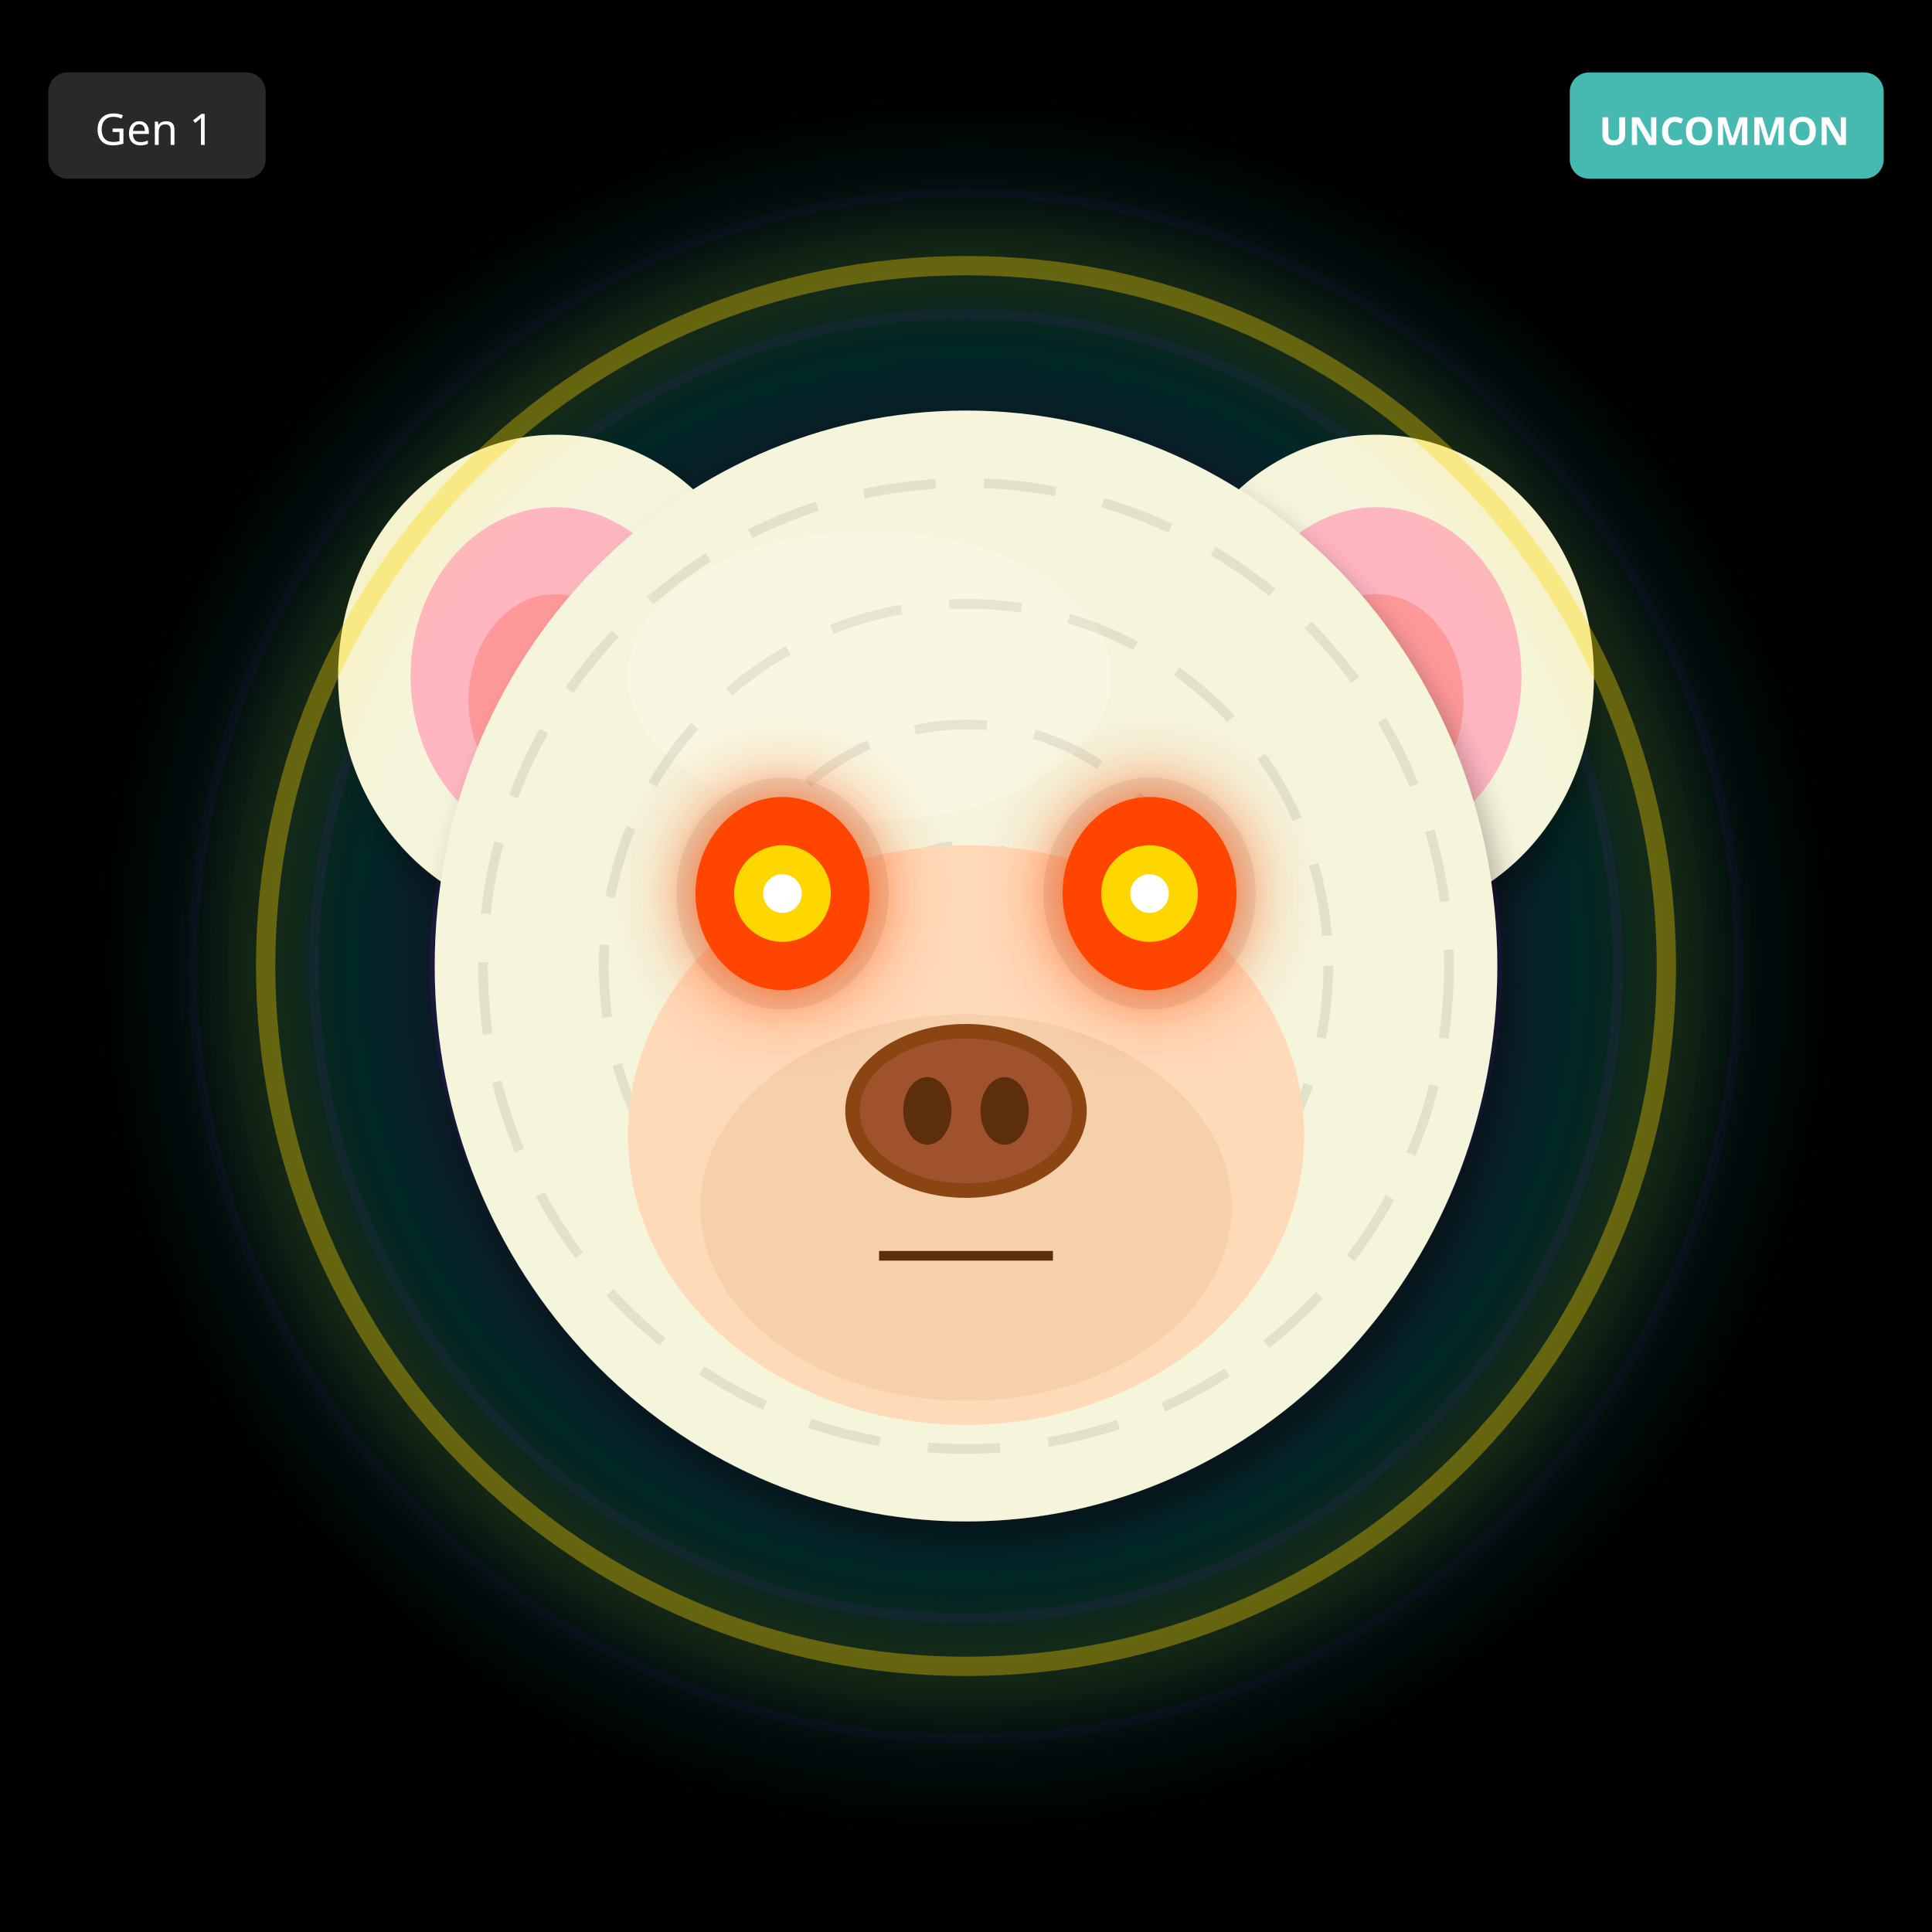
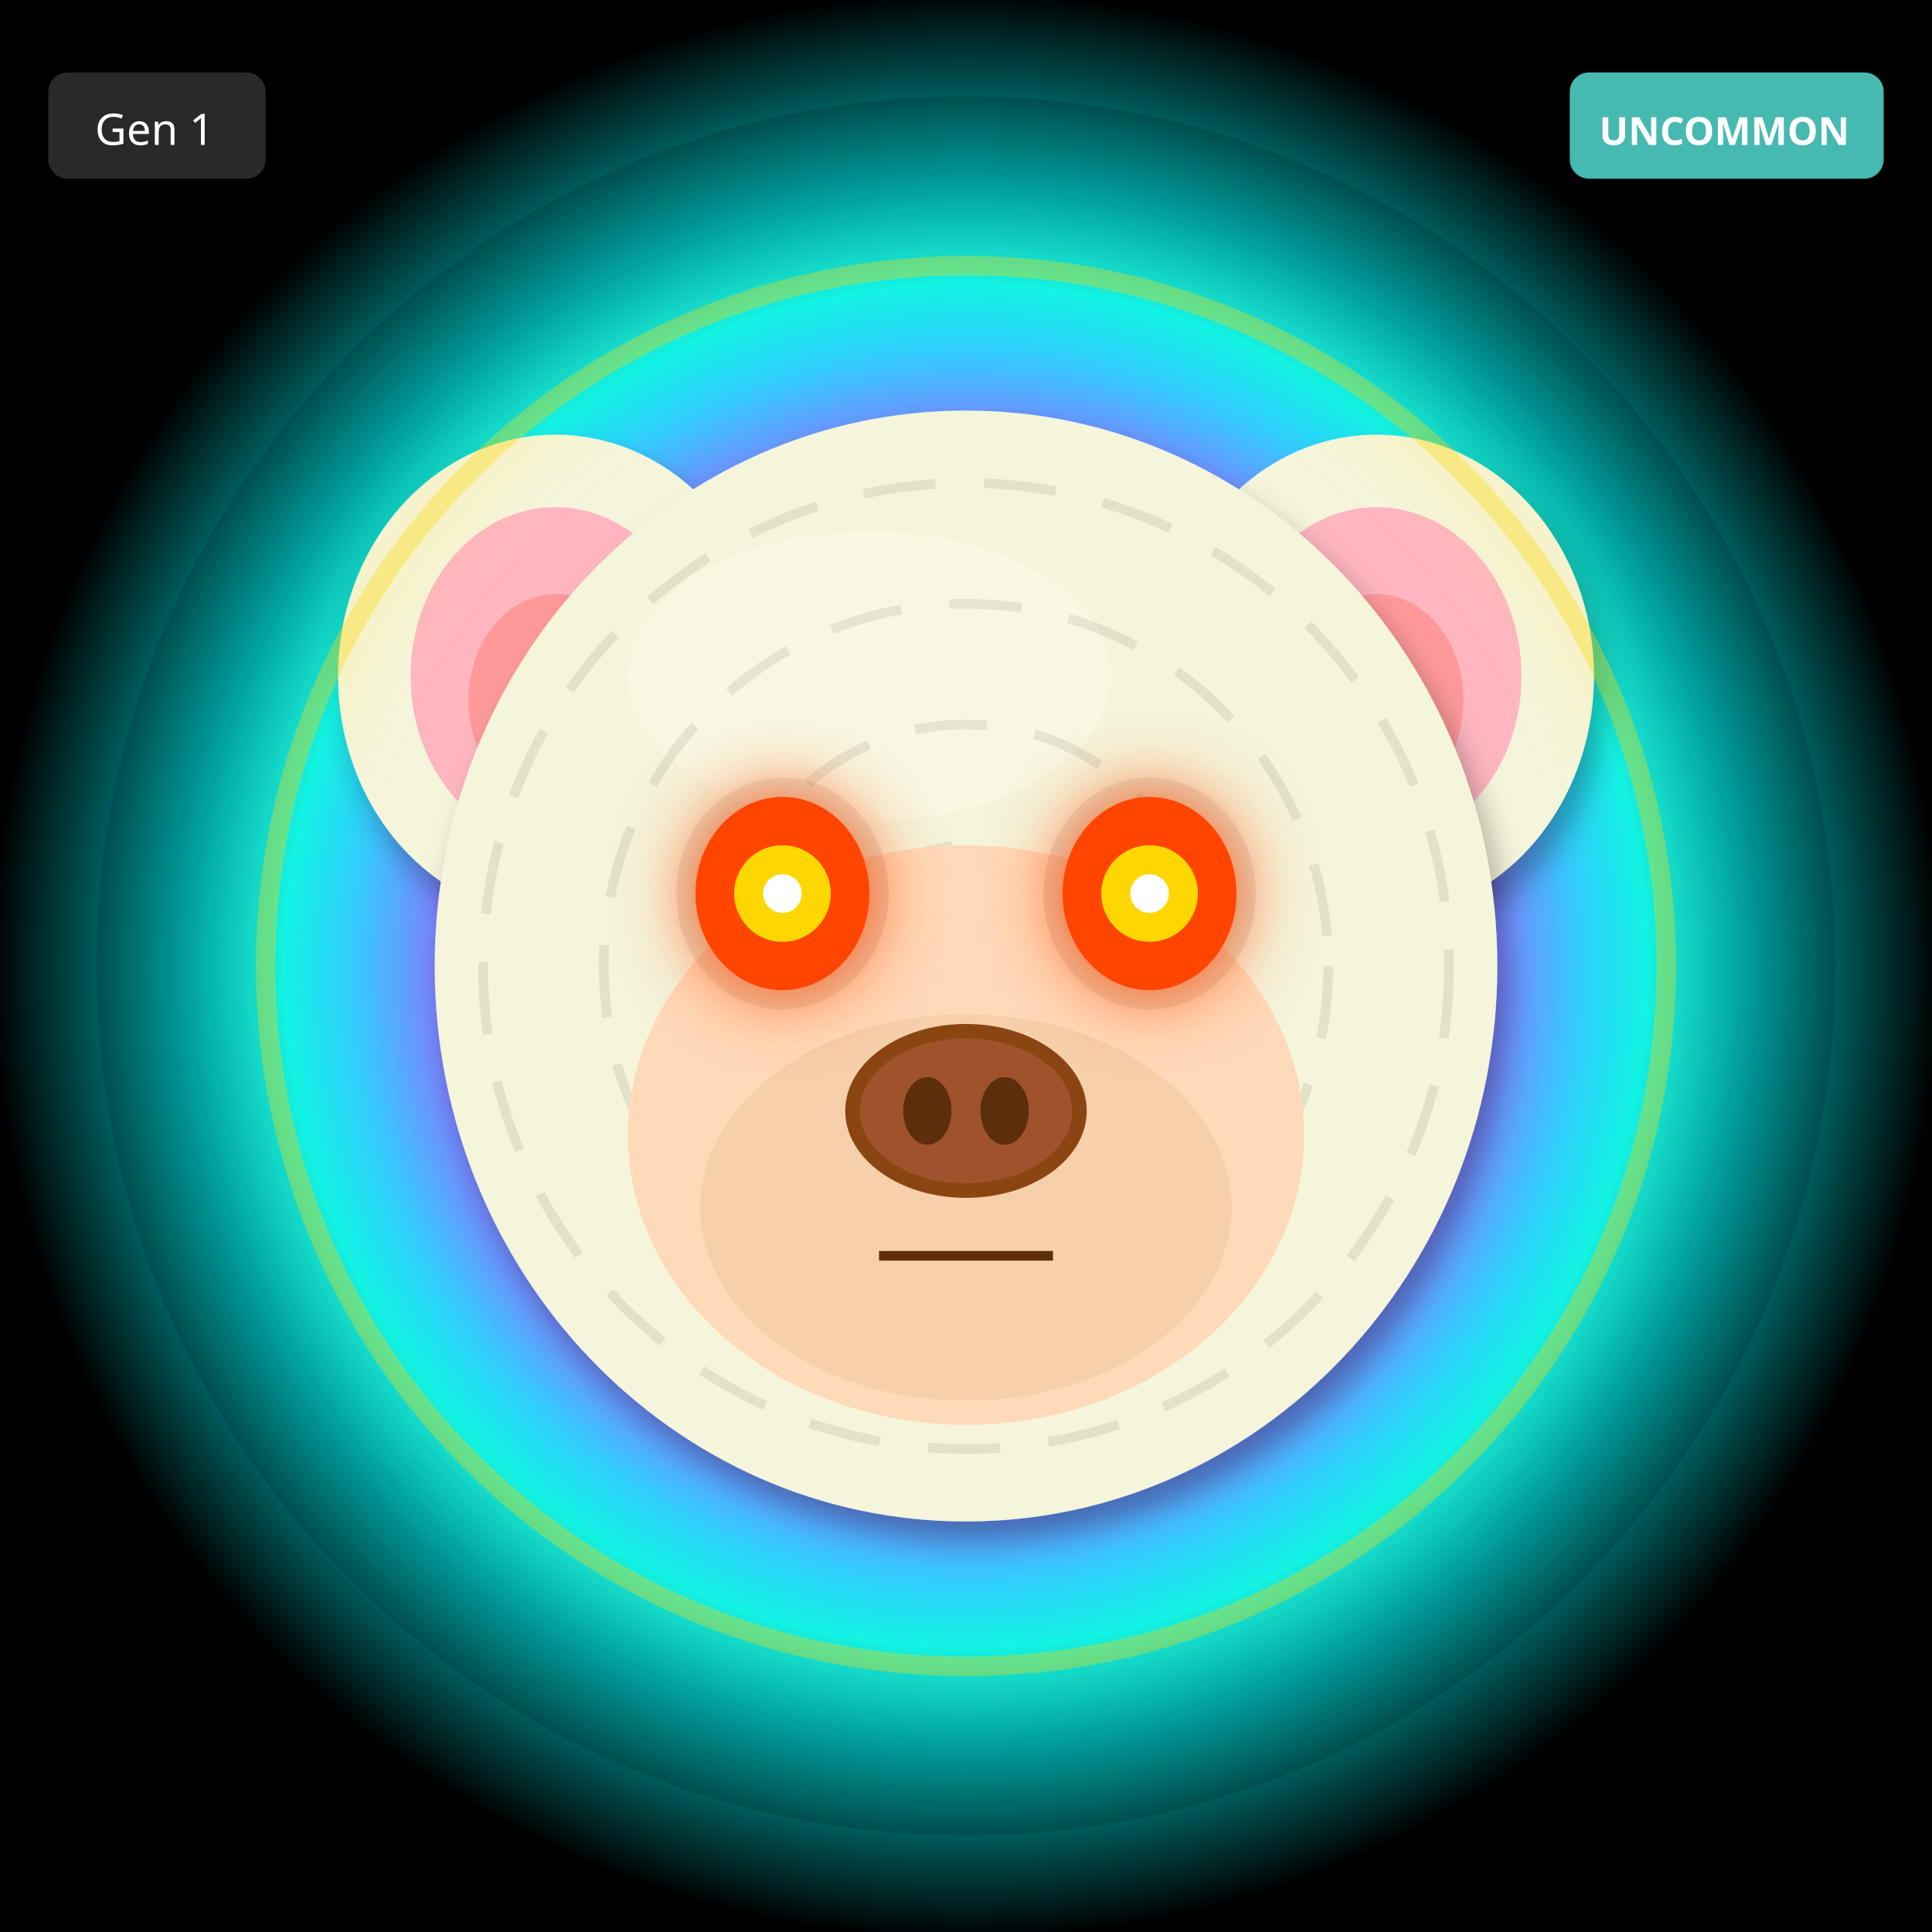
<svg xmlns="http://www.w3.org/2000/svg" width="400" height="400" viewBox="0 0 400 400">
  <defs>
    <filter id="shadow" x="-20%" y="-20%" width="140%" height="140%">
      <feDropShadow dx="2" dy="4" stdDeviation="3" flood-opacity="0.3" />
    </filter>
    <filter id="glow" x="-50%" y="-50%" width="200%" height="200%">
      <feGaussianBlur stdDeviation="8" result="blur" />
      <feMerge>
        <feMergeNode in="blur" />
        <feMergeNode in="SourceGraphic" />
      </feMerge>
    </filter>
    <linearGradient id="rainbow-body" x1="0%" y1="0%" x2="100%" y2="100%">
      <stop offset="0%" stop-color="#FF6B6B" />
      <stop offset="25%" stop-color="#FFE66D" />
      <stop offset="50%" stop-color="#4ECDC4" />
      <stop offset="75%" stop-color="#45B7D1" />
      <stop offset="100%" stop-color="#DDA0DD" />
    </linearGradient>
    <radialGradient id="galaxy-body" cx="30%" cy="30%">
      <stop offset="0%" stop-color="#E6E6FA" />
      <stop offset="50%" stop-color="#9370DB" />
      <stop offset="100%" stop-color="#1A0033" />
    </radialGradient>
    <linearGradient id="holo-body" x1="0%" y1="0%" x2="100%" y2="100%">
      <stop offset="0%" stop-color="#FF00FF" />
      <stop offset="50%" stop-color="#00FFFF" />
      <stop offset="100%" stop-color="#FFFF00" />
    </linearGradient>
    <linearGradient id="sky-gradient" x1="0%" y1="0%" x2="0%" y2="100%">
      <stop offset="0%" stop-color="#87CEEB" />
      <stop offset="100%" stop-color="#E0F4FF" />
    </linearGradient>
    <linearGradient id="grass-gradient" x1="0%" y1="0%" x2="0%" y2="100%">
      <stop offset="0%" stop-color="#90EE90" />
      <stop offset="100%" stop-color="#228B22" />
    </linearGradient>
    <linearGradient id="sunset-gradient" x1="0%" y1="0%" x2="0%" y2="100%">
      <stop offset="0%" stop-color="#FF6B6B" />
      <stop offset="50%" stop-color="#FFE66D" />
      <stop offset="100%" stop-color="#4ECDC4" />
    </linearGradient>
    <linearGradient id="aurora-gradient" x1="0%" y1="0%" x2="100%" y2="100%">
      <stop offset="0%" stop-color="#0D1B2A" />
      <stop offset="30%" stop-color="#00FF7F" />
      <stop offset="70%" stop-color="#FF00FF" />
      <stop offset="100%" stop-color="#0D1B2A" />
    </linearGradient>
    <radialGradient id="multiverse-gradient" cx="50%" cy="50%">
      <stop offset="0%" stop-color="#FFD700" />
      <stop offset="40%" stop-color="#FF00FF" />
      <stop offset="70%" stop-color="#00FFFF" />
      <stop offset="100%" stop-color="#000" />
    </radialGradient>
    <linearGradient id="rift-gradient" x1="0%" y1="0%" x2="100%" y2="100%">
      <stop offset="0%" stop-color="#000" />
      <stop offset="30%" stop-color="#9400D3" />
      <stop offset="50%" stop-color="#00FFFF" />
      <stop offset="70%" stop-color="#9400D3" />
      <stop offset="100%" stop-color="#000" />
    </linearGradient>
    <linearGradient id="heaven-gradient" x1="0%" y1="0%" x2="0%" y2="100%">
      <stop offset="0%" stop-color="#FFF" />
      <stop offset="50%" stop-color="#FFD700" stop-opacity="0.3" />
      <stop offset="100%" stop-color="#F0F8FF" />
    </linearGradient>
    <clipPath id="head-clip">
      <ellipse cx="200" cy="200" rx="110" ry="115" />
    </clipPath>
  </defs>
-   <rect width="400" height="400" fill="#000000" />
-   <circle cx="200" cy="200" r="160" fill="none" stroke="#4B0082" stroke-width="2" opacity="0.1" />
-   <circle cx="200" cy="200" r="135" fill="none" stroke="#4B0082" stroke-width="2" opacity="0.15" />
-   <circle cx="200" cy="200" r="110" fill="none" stroke="#4B0082" stroke-width="2" opacity="0.2" />
-   <circle cx="200" cy="200" r="85" fill="none" stroke="#4B0082" stroke-width="2" opacity="0.25" />
-   <circle cx="200" cy="200" r="60" fill="none" stroke="#4B0082" stroke-width="2" opacity="0.3" />
-   <circle cx="200" cy="200" r="35" fill="none" stroke="#4B0082" stroke-width="2" opacity="0.35" />
-   <circle cx="200" cy="200" r="25" fill="#000" />
+   <rect width="400" height="400" fill="url(#multiverse-gradient)" />
  <circle cx="200" cy="200" r="180" fill="url(#multiverse-gradient)" opacity="0.15" />
  <ellipse cx="115" cy="140" rx="45" ry="50" fill="#F5F5DC" filter="url(#shadow)" />
  <ellipse cx="115" cy="140" rx="30" ry="35" fill="#FFB6C1" />
  <ellipse cx="115" cy="145" rx="18" ry="22" fill="#FF9999" />
  <ellipse cx="285" cy="140" rx="45" ry="50" fill="#F5F5DC" filter="url(#shadow)" />
  <ellipse cx="285" cy="140" rx="30" ry="35" fill="#FFB6C1" />
  <ellipse cx="285" cy="145" rx="18" ry="22" fill="#FF9999" />
  <ellipse cx="200" cy="200" rx="110" ry="115" fill="#F5F5DC" filter="url(#shadow)" />
  <ellipse cx="180" cy="140" rx="50" ry="30" fill="#FFFFF0" opacity="0.3" />
  <g clip-path="url(#head-clip)">
    <circle cx="200" cy="200" r="100" fill="none" stroke="#000" stroke-width="2" opacity="0.08" stroke-dasharray="15,10" />
    <circle cx="200" cy="200" r="75" fill="none" stroke="#000" stroke-width="2" opacity="0.08" stroke-dasharray="15,10" />
    <circle cx="200" cy="200" r="50" fill="none" stroke="#000" stroke-width="2" opacity="0.08" stroke-dasharray="15,10" />
    <circle cx="200" cy="200" r="25" fill="none" stroke="#000" stroke-width="2" opacity="0.08" stroke-dasharray="15,10" />
  </g>
  <ellipse cx="200" cy="235" rx="70" ry="60" fill="#FFDAB9" />
  <ellipse cx="200" cy="250" rx="55" ry="40" fill="#DEB887" opacity="0.3" />
  <ellipse cx="162" cy="185" rx="22" ry="24" fill="#000" opacity="0.08" />
  <ellipse cx="238" cy="185" rx="22" ry="24" fill="#000" opacity="0.08" />
  <ellipse cx="162" cy="185" rx="18" ry="20" fill="#FF4500" filter="url(#glow)" />
  <circle cx="162" cy="185" r="10" fill="#FFD700" />
  <circle cx="162" cy="185" r="4" fill="#FFF" />
  <ellipse cx="238" cy="185" rx="18" ry="20" fill="#FF4500" filter="url(#glow)" />
  <circle cx="238" cy="185" r="10" fill="#FFD700" />
  <circle cx="238" cy="185" r="4" fill="#FFF" />
  <g>
    <ellipse cx="200" cy="230" rx="25" ry="18" fill="#8B4513" />
    <ellipse cx="200" cy="230" rx="22" ry="15" fill="#A0522D" />
    <ellipse cx="192" cy="230" rx="5" ry="7" fill="#5D2E0C" />
    <ellipse cx="208" cy="230" rx="5" ry="7" fill="#5D2E0C" />
  </g>
  <line x1="182" y1="260" x2="218" y2="260" stroke="#5D2E0C" stroke-width="2" />
  <circle cx="200" cy="200" r="145" fill="none" stroke="#FFD700" stroke-width="4" opacity="0.4" filter="url(#glow)" />
  <g transform="translate(325, 15)">
    <rect width="65" height="22" rx="4" fill="#4ECDC4" opacity="0.9" />
    <text x="32" y="15" font-size="8" fill="#FFF" text-anchor="middle" font-family="sans-serif" font-weight="bold">UNCOMMON</text>
  </g>
  <g transform="translate(10, 15)">
    <rect width="45" height="22" rx="4" fill="#333" opacity="0.8" />
    <text x="22" y="15" font-size="9" fill="#FFF" text-anchor="middle" font-family="sans-serif">Gen 1</text>
  </g>
</svg>
